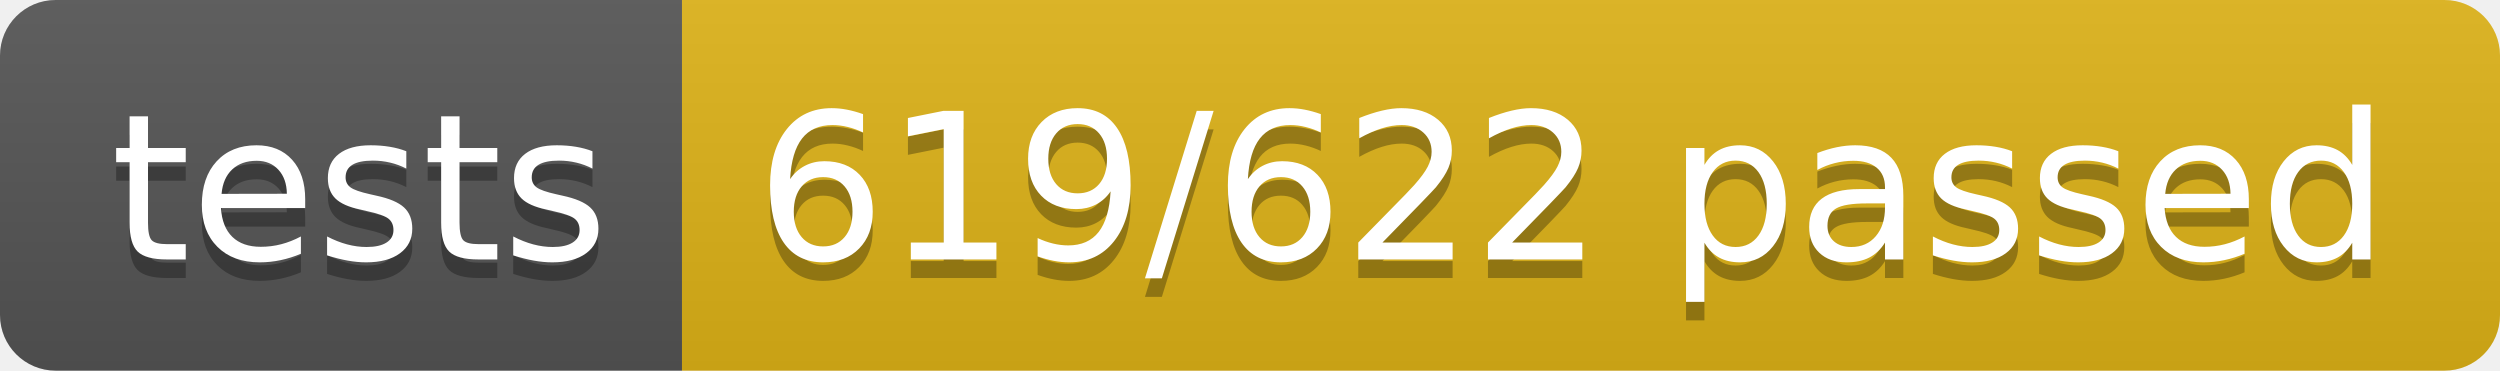
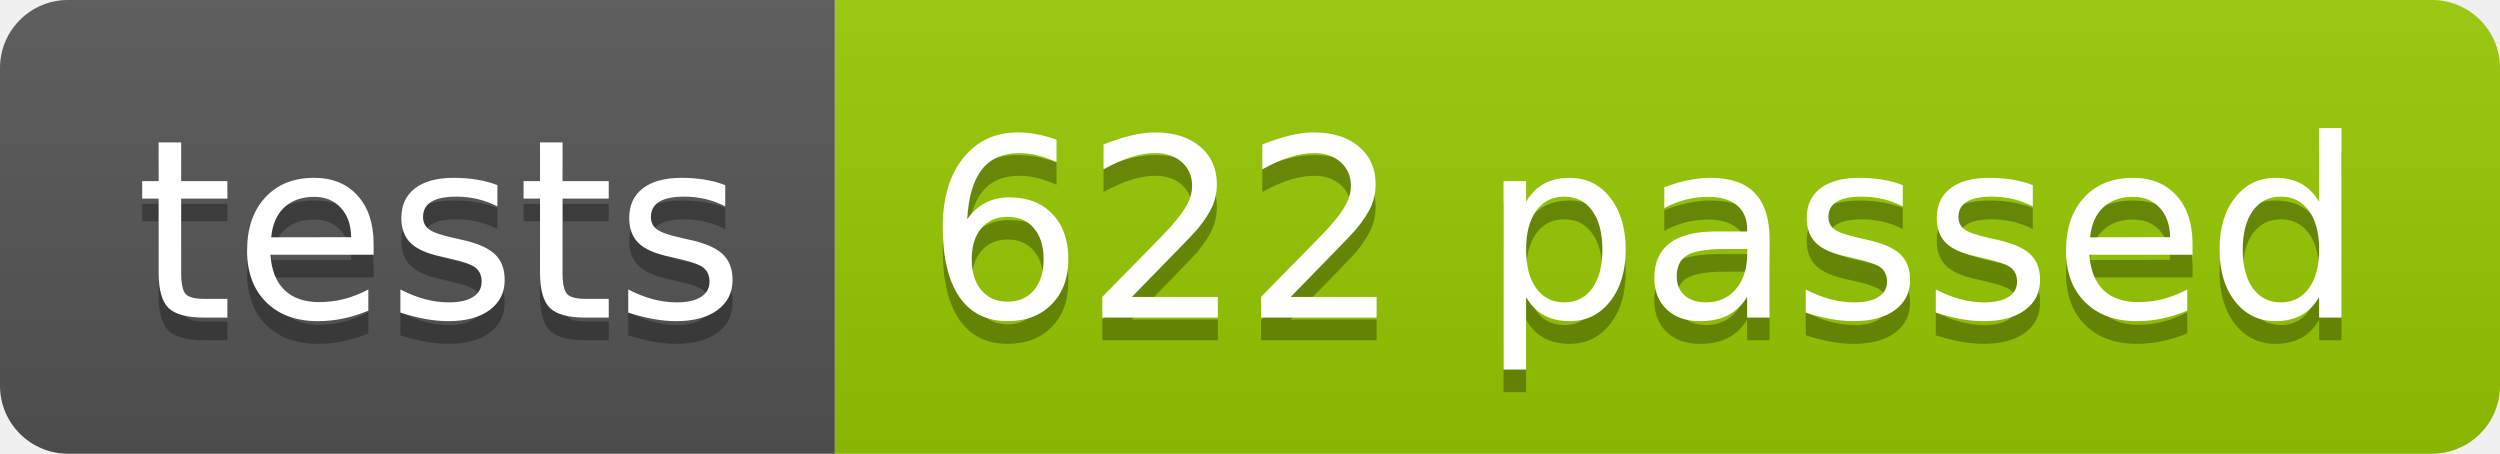
- <svg xmlns="http://www.w3.org/2000/svg" width="134.9" height="20">
+ <svg xmlns="http://www.w3.org/2000/svg" width="110.2" height="20">
  <linearGradient id="smooth" x2="0" y2="100%">
    <stop offset="0" stop-color="#bbb" stop-opacity=".1" />
    <stop offset="1" stop-opacity=".1" />
  </linearGradient>
  <clipPath id="round">
-     <rect width="134.9" height="20" rx="3" fill="#fff" />
+     <rect width="110.2" height="20" rx="3" fill="#fff" />
  </clipPath>
  <g clip-path="url(#round)">
    <rect width="36.8" height="20" fill="#555" />
-     <rect x="36.8" width="98.1" height="20" fill="#dfb317" />
-     <rect width="134.9" height="20" fill="url(#smooth)" />
+     <rect x="36.8" width="73.4" height="20" fill="#97CA00" />
+     <rect width="110.2" height="20" fill="url(#smooth)" />
  </g>
  <g fill="#fff" text-anchor="middle" font-family="DejaVu Sans,Verdana,Geneva,sans-serif" font-size="110">
    <text x="194.0" y="150" fill="#010101" fill-opacity=".3" transform="scale(0.1)" textLength="268.0" lengthAdjust="spacing">tests</text>
    <text x="194.0" y="140" transform="scale(0.1)" textLength="268.0" lengthAdjust="spacing">tests</text>
-     <text x="848.5" y="150" fill="#010101" fill-opacity=".3" transform="scale(0.1)" textLength="881.0" lengthAdjust="spacing">619/622 passed</text>
-     <text x="848.5" y="140" transform="scale(0.1)" textLength="881.0" lengthAdjust="spacing">619/622 passed</text>
+     <text x="725.0" y="150" fill="#010101" fill-opacity=".3" transform="scale(0.1)" textLength="634.0" lengthAdjust="spacing">622 passed</text>
+     <text x="725.0" y="140" transform="scale(0.1)" textLength="634.0" lengthAdjust="spacing">622 passed</text>
  </g>
</svg>
